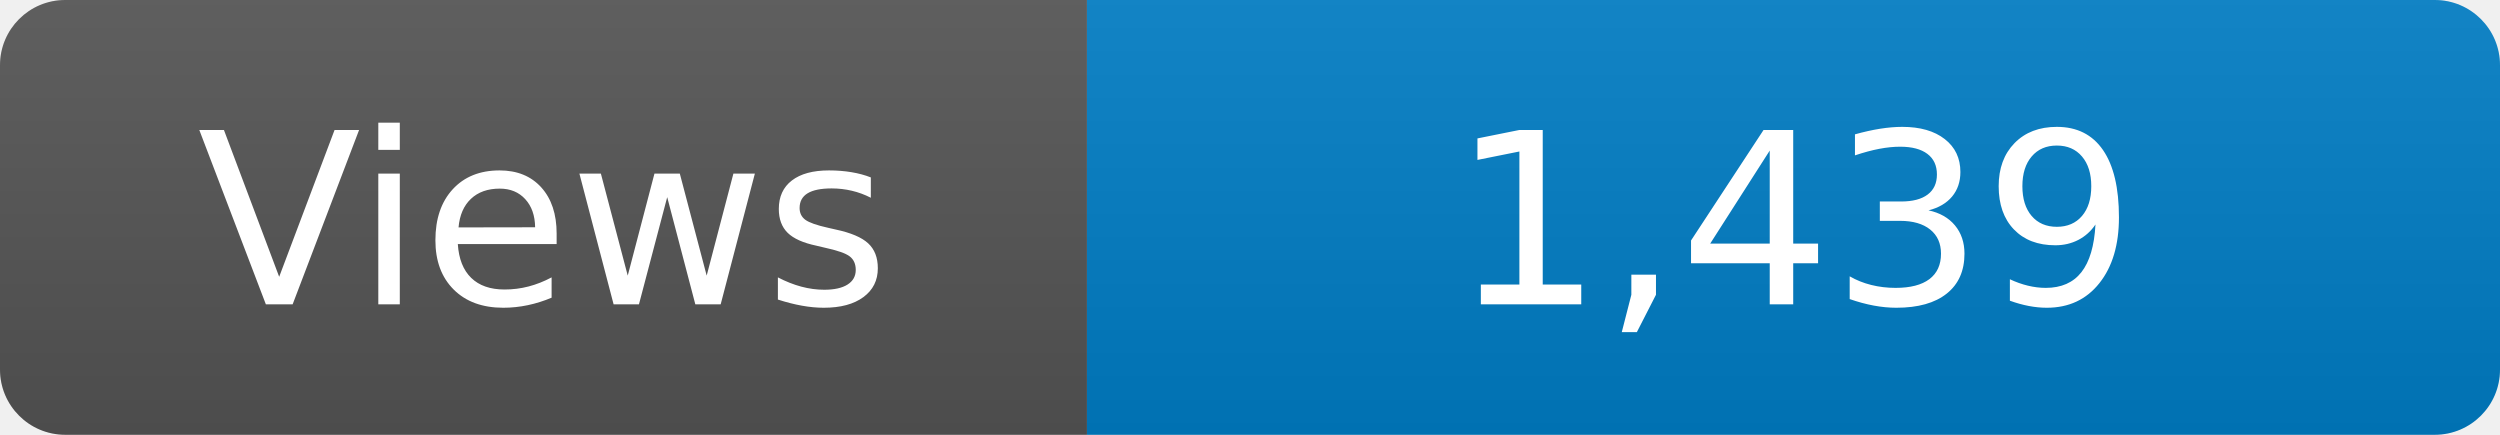
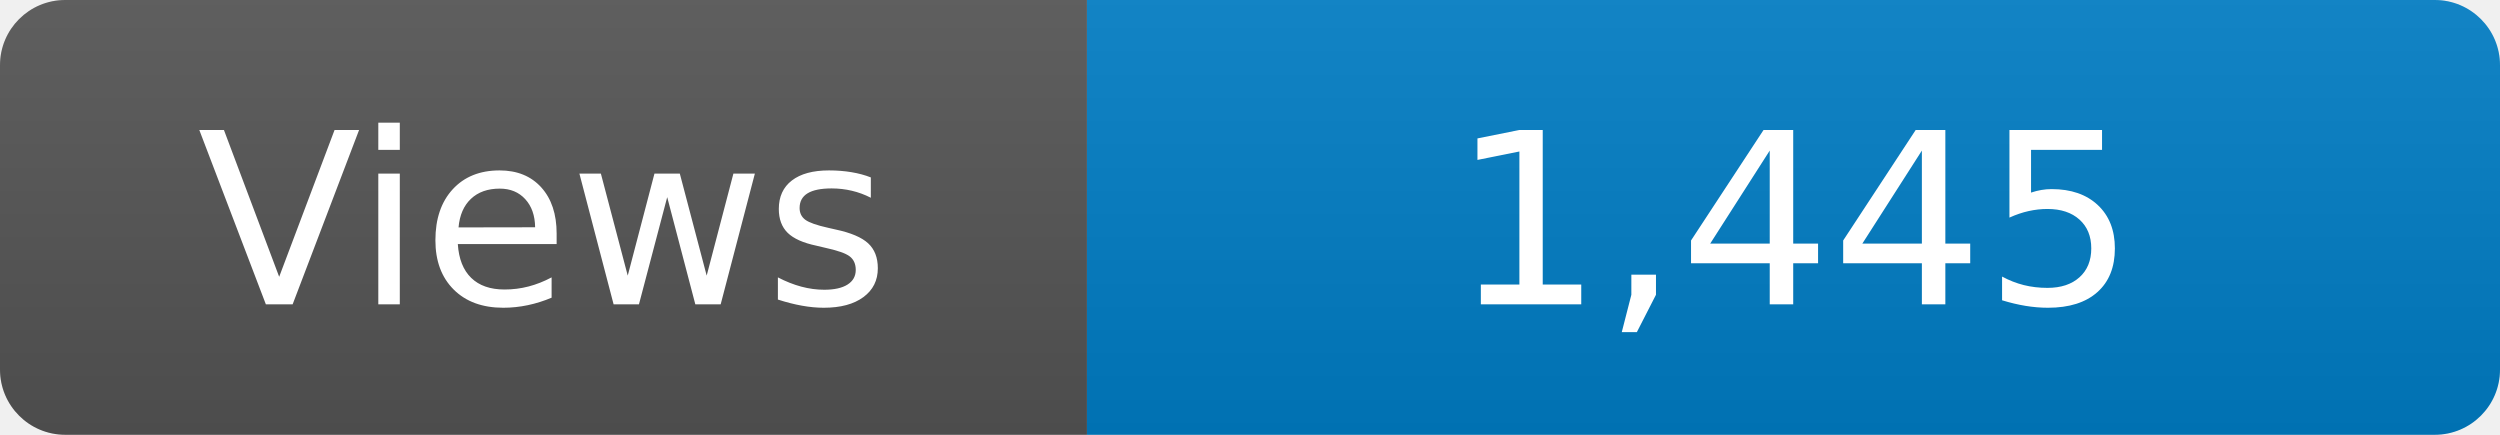
<svg xmlns="http://www.w3.org/2000/svg" width="115" height="20" role="img" aria-label="Maintained?: yes">
  <linearGradient id="s" x2="0" y2="100%">
    <stop offset="0" stop-color="#bbb" stop-opacity=".1" />
    <stop offset="1" stop-opacity=".1" />
  </linearGradient>
  <clipPath id="r">
    <rect width="115" height="20" rx="3" fill="#fff" />
  </clipPath>
  <g clip-path="url(#r)">
    <rect width="50" height="20" fill="#555" />
    <rect x="50" width="160" height="20" fill="#007ec6" />
    <rect width="115" height="20" fill="url(#s)" />
  </g>
  <g fill="#fff" text-anchor="middle" font-family="Verdana,Geneva,DejaVu Sans,sans-serif" font-size="110">
    <text x="250" y="140" transform="scale(.1)" fill="#fff">Views</text>
-     <text x="825" y="140" transform="scale(.1)" fill="#fff">1,439</text>
+     <text x="825" y="140" transform="scale(.1)" fill="#fff">1,445</text>
  </g>
</svg>
